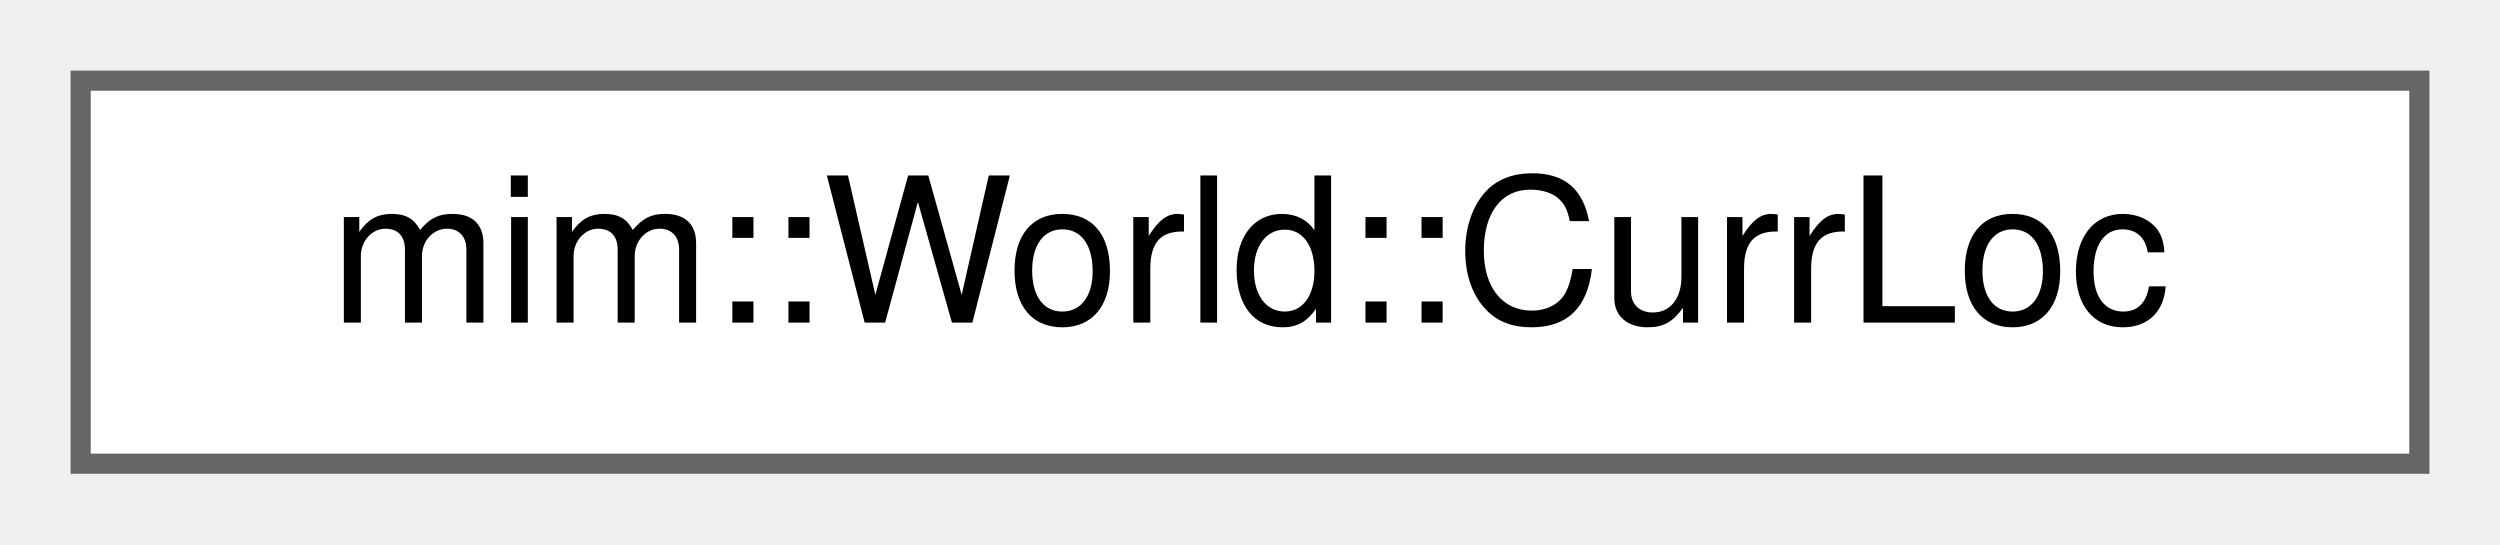
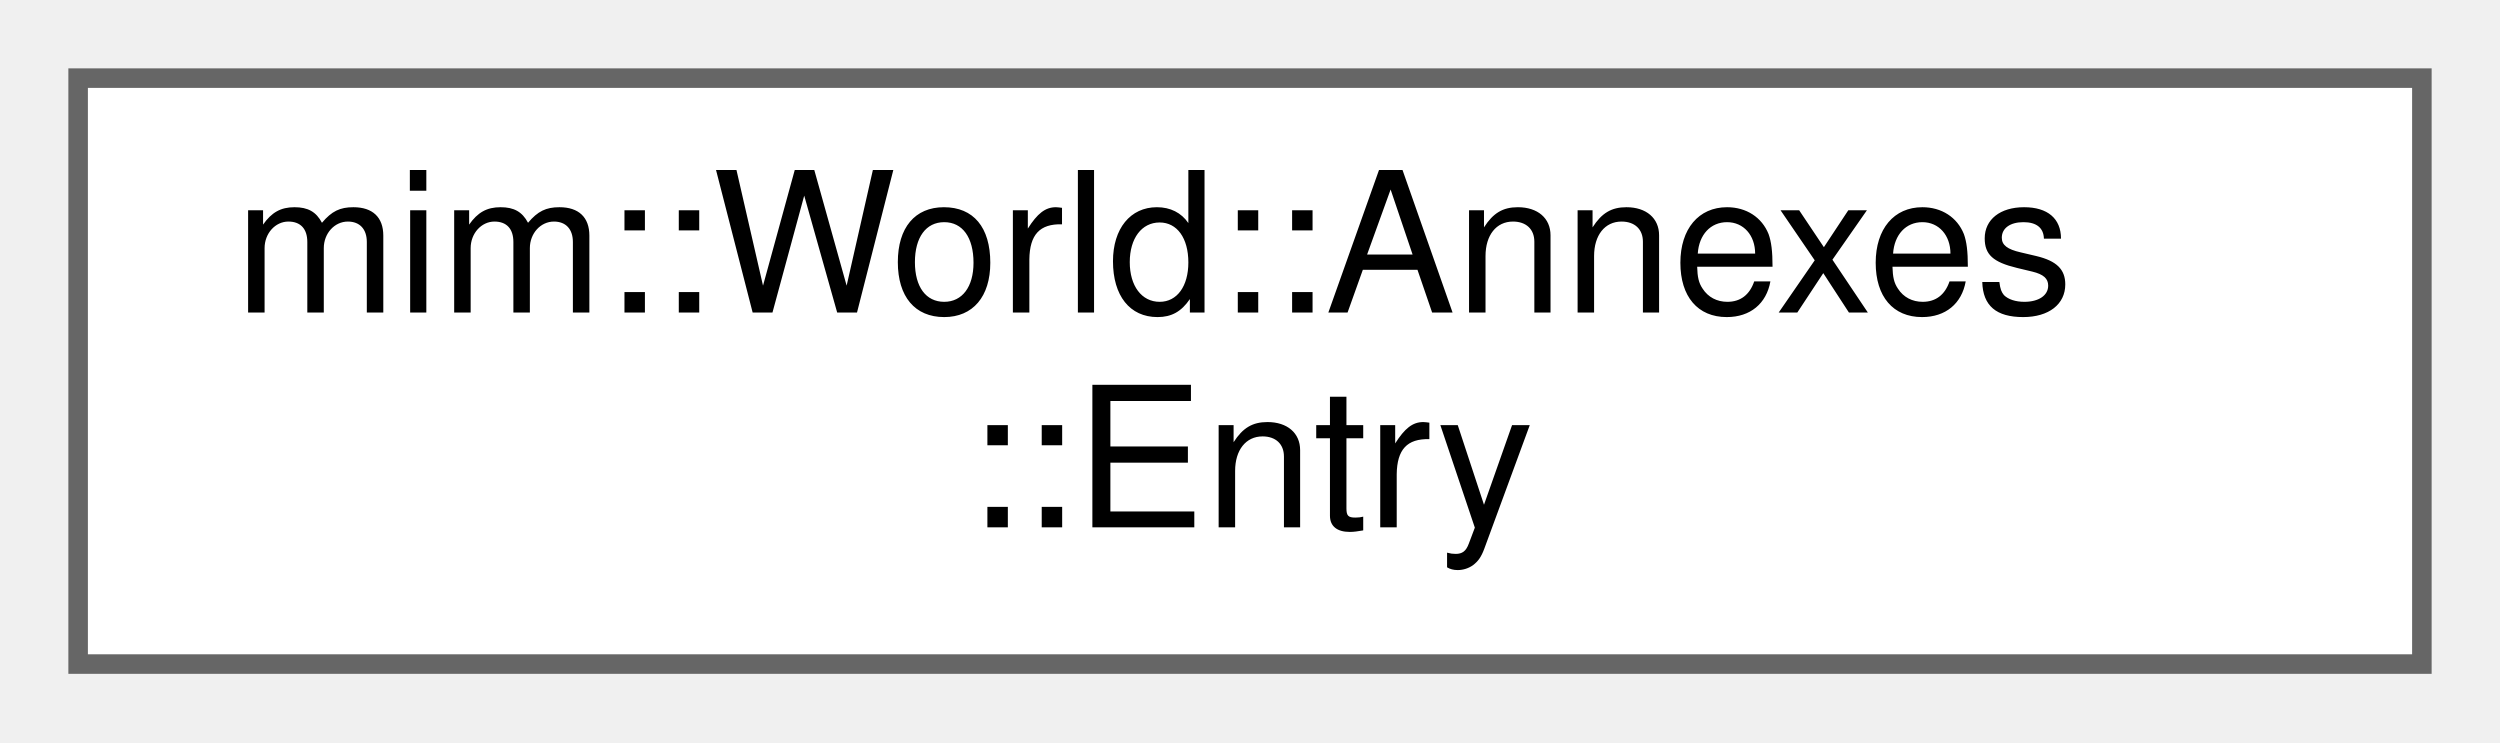
- <svg xmlns="http://www.w3.org/2000/svg" xmlns:xlink="http://www.w3.org/1999/xlink" width="124pt" height="27pt" viewBox="0.00 0.00 124.00 27.00">
-   <g id="graph0" class="graph" transform="scale(1 1) rotate(0) translate(4 23)">
+ <svg xmlns="http://www.w3.org/2000/svg" xmlns:xlink="http://www.w3.org/1999/xlink" width="128pt" height="38pt" viewBox="0.00 0.00 128.00 38.00">
+   <g id="graph0" class="graph" transform="scale(1 1) rotate(0) translate(4 34)">
    <g id="Node000000" class="node">
      <g id="a_Node000000">
-         <a xlink:href="classmim_1_1World.html#structmim_1_1World_1_1CurrLoc" target="_top" xlink:title="World::get_loc together with its interned DbgKey, so pushing/popping a Loc never re-interns it.">
-           <polygon fill="white" stroke="#666666" points="116,-19 0,-19 0,0 116,0 116,-19" />
-           <text text-anchor="middle" x="58" y="-7" font-family="Helvetica,sans-Serif" font-size="10.00">mim::World::CurrLoc</text>
+         <a xlink:href="classmim_1_1World_1_1Annexes.html#structmim_1_1World_1_1Annexes_1_1Entry" target="_top" xlink:title=" ">
+           <polygon fill="white" stroke="#666666" points="120,-30 0,-30 0,0 120,0 120,-30" />
+           <text text-anchor="start" x="8" y="-18" font-family="Helvetica,sans-Serif" font-size="10.00">mim::World::Annexes</text>
+           <text text-anchor="middle" x="60" y="-7" font-family="Helvetica,sans-Serif" font-size="10.00">::Entry</text>
        </a>
      </g>
    </g>
  </g>
</svg>
